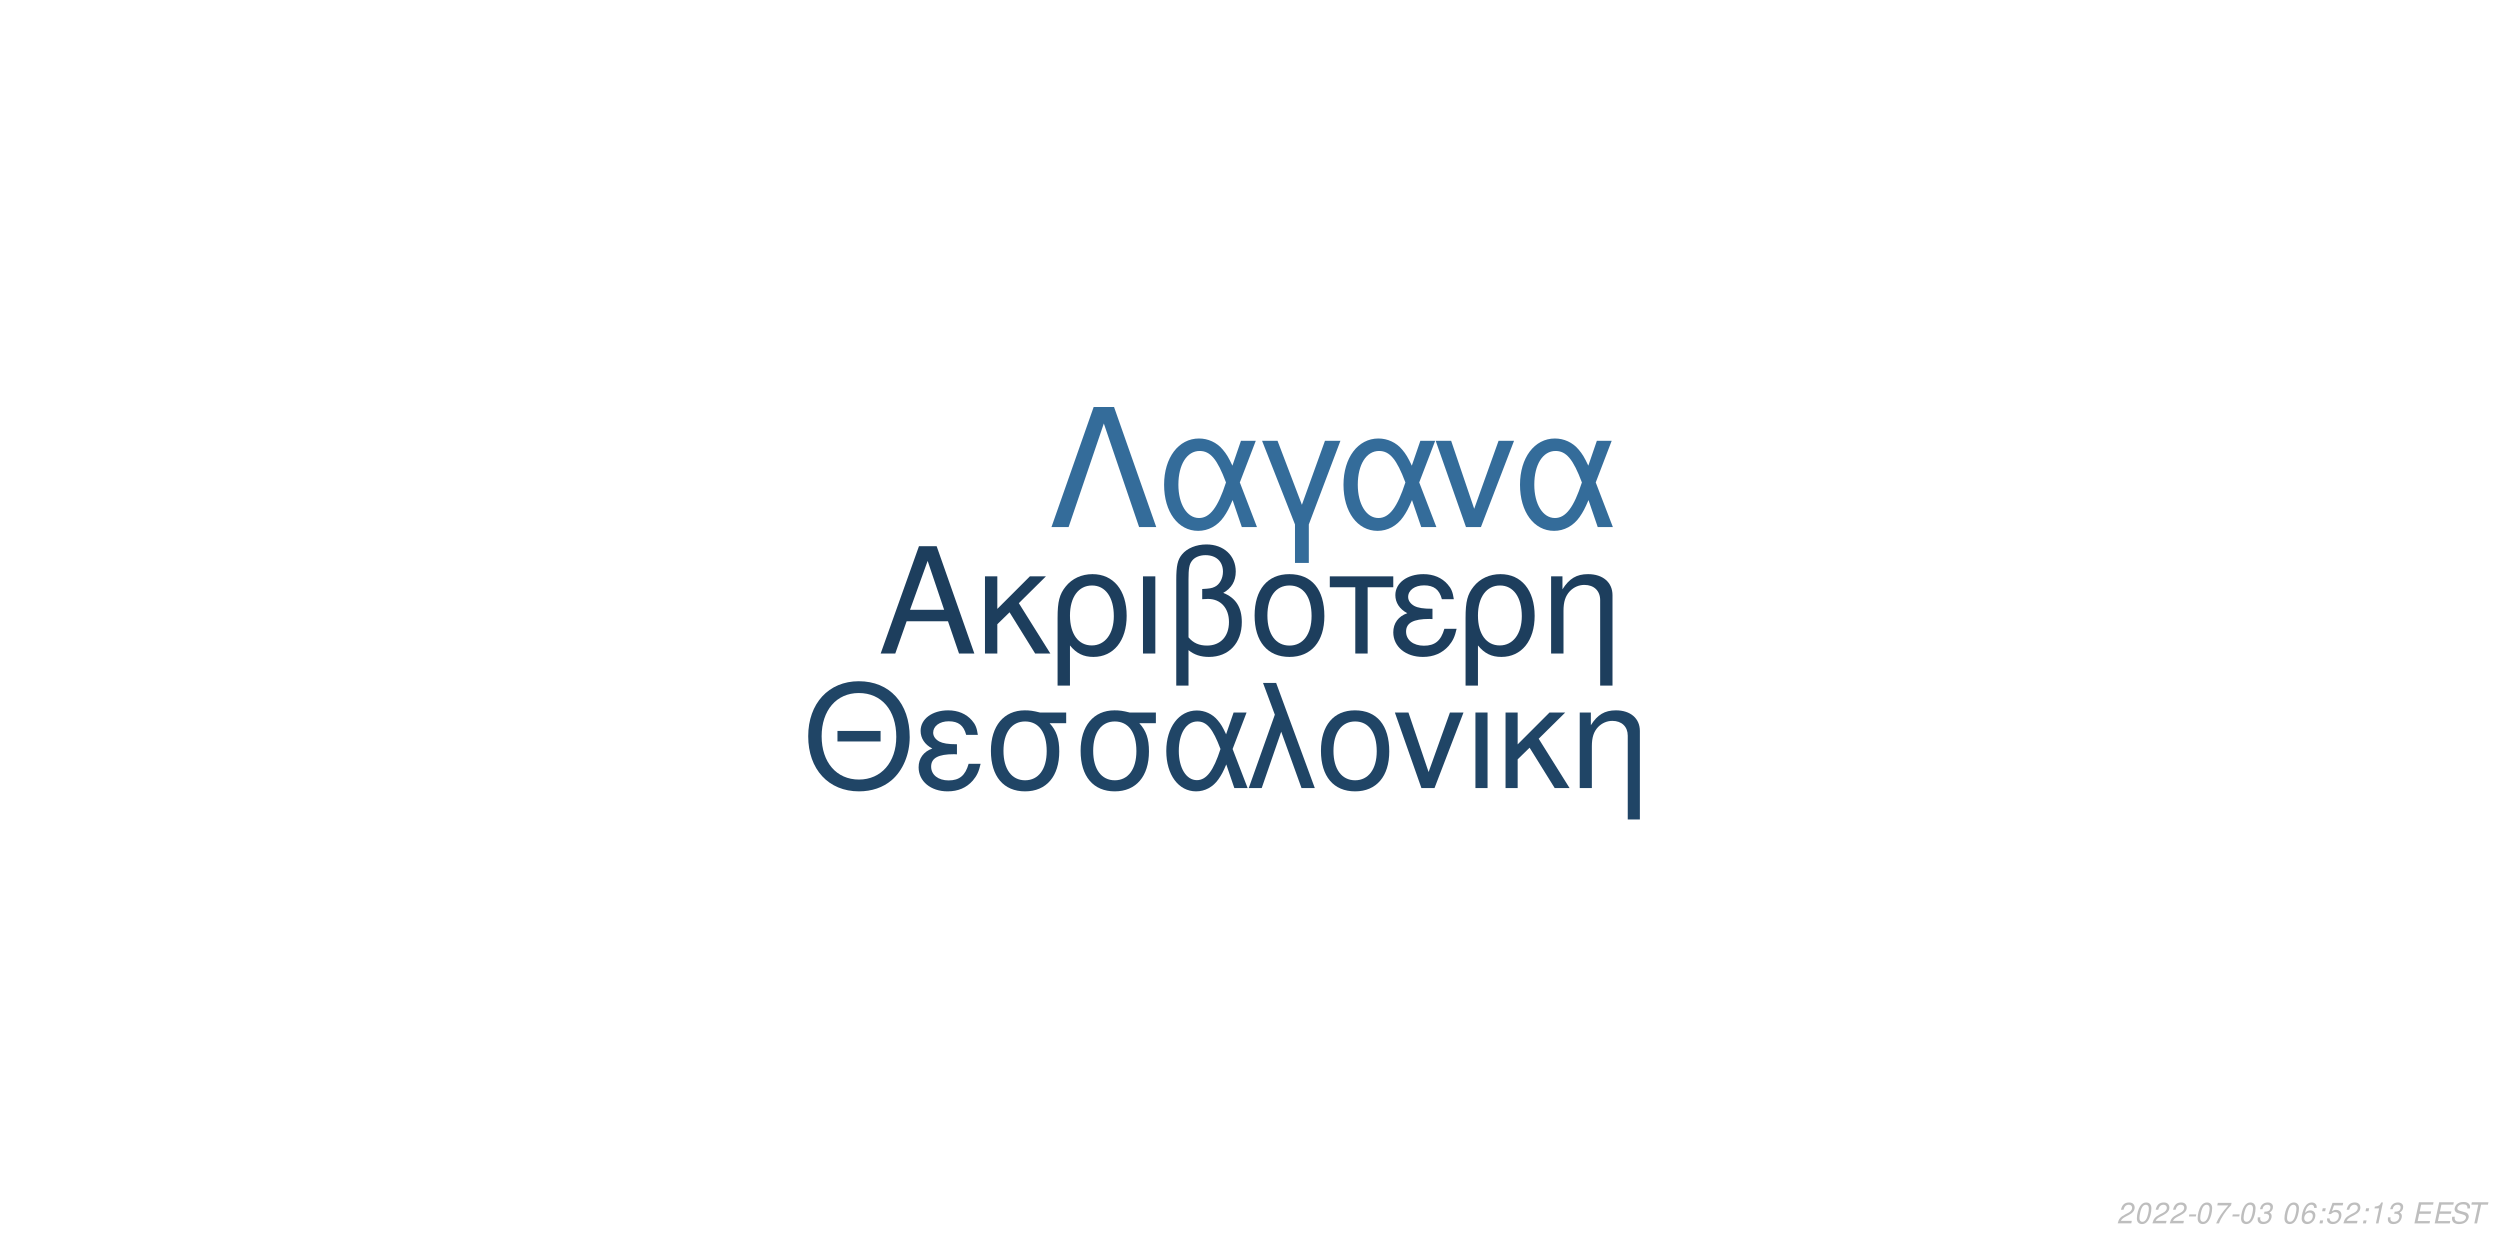
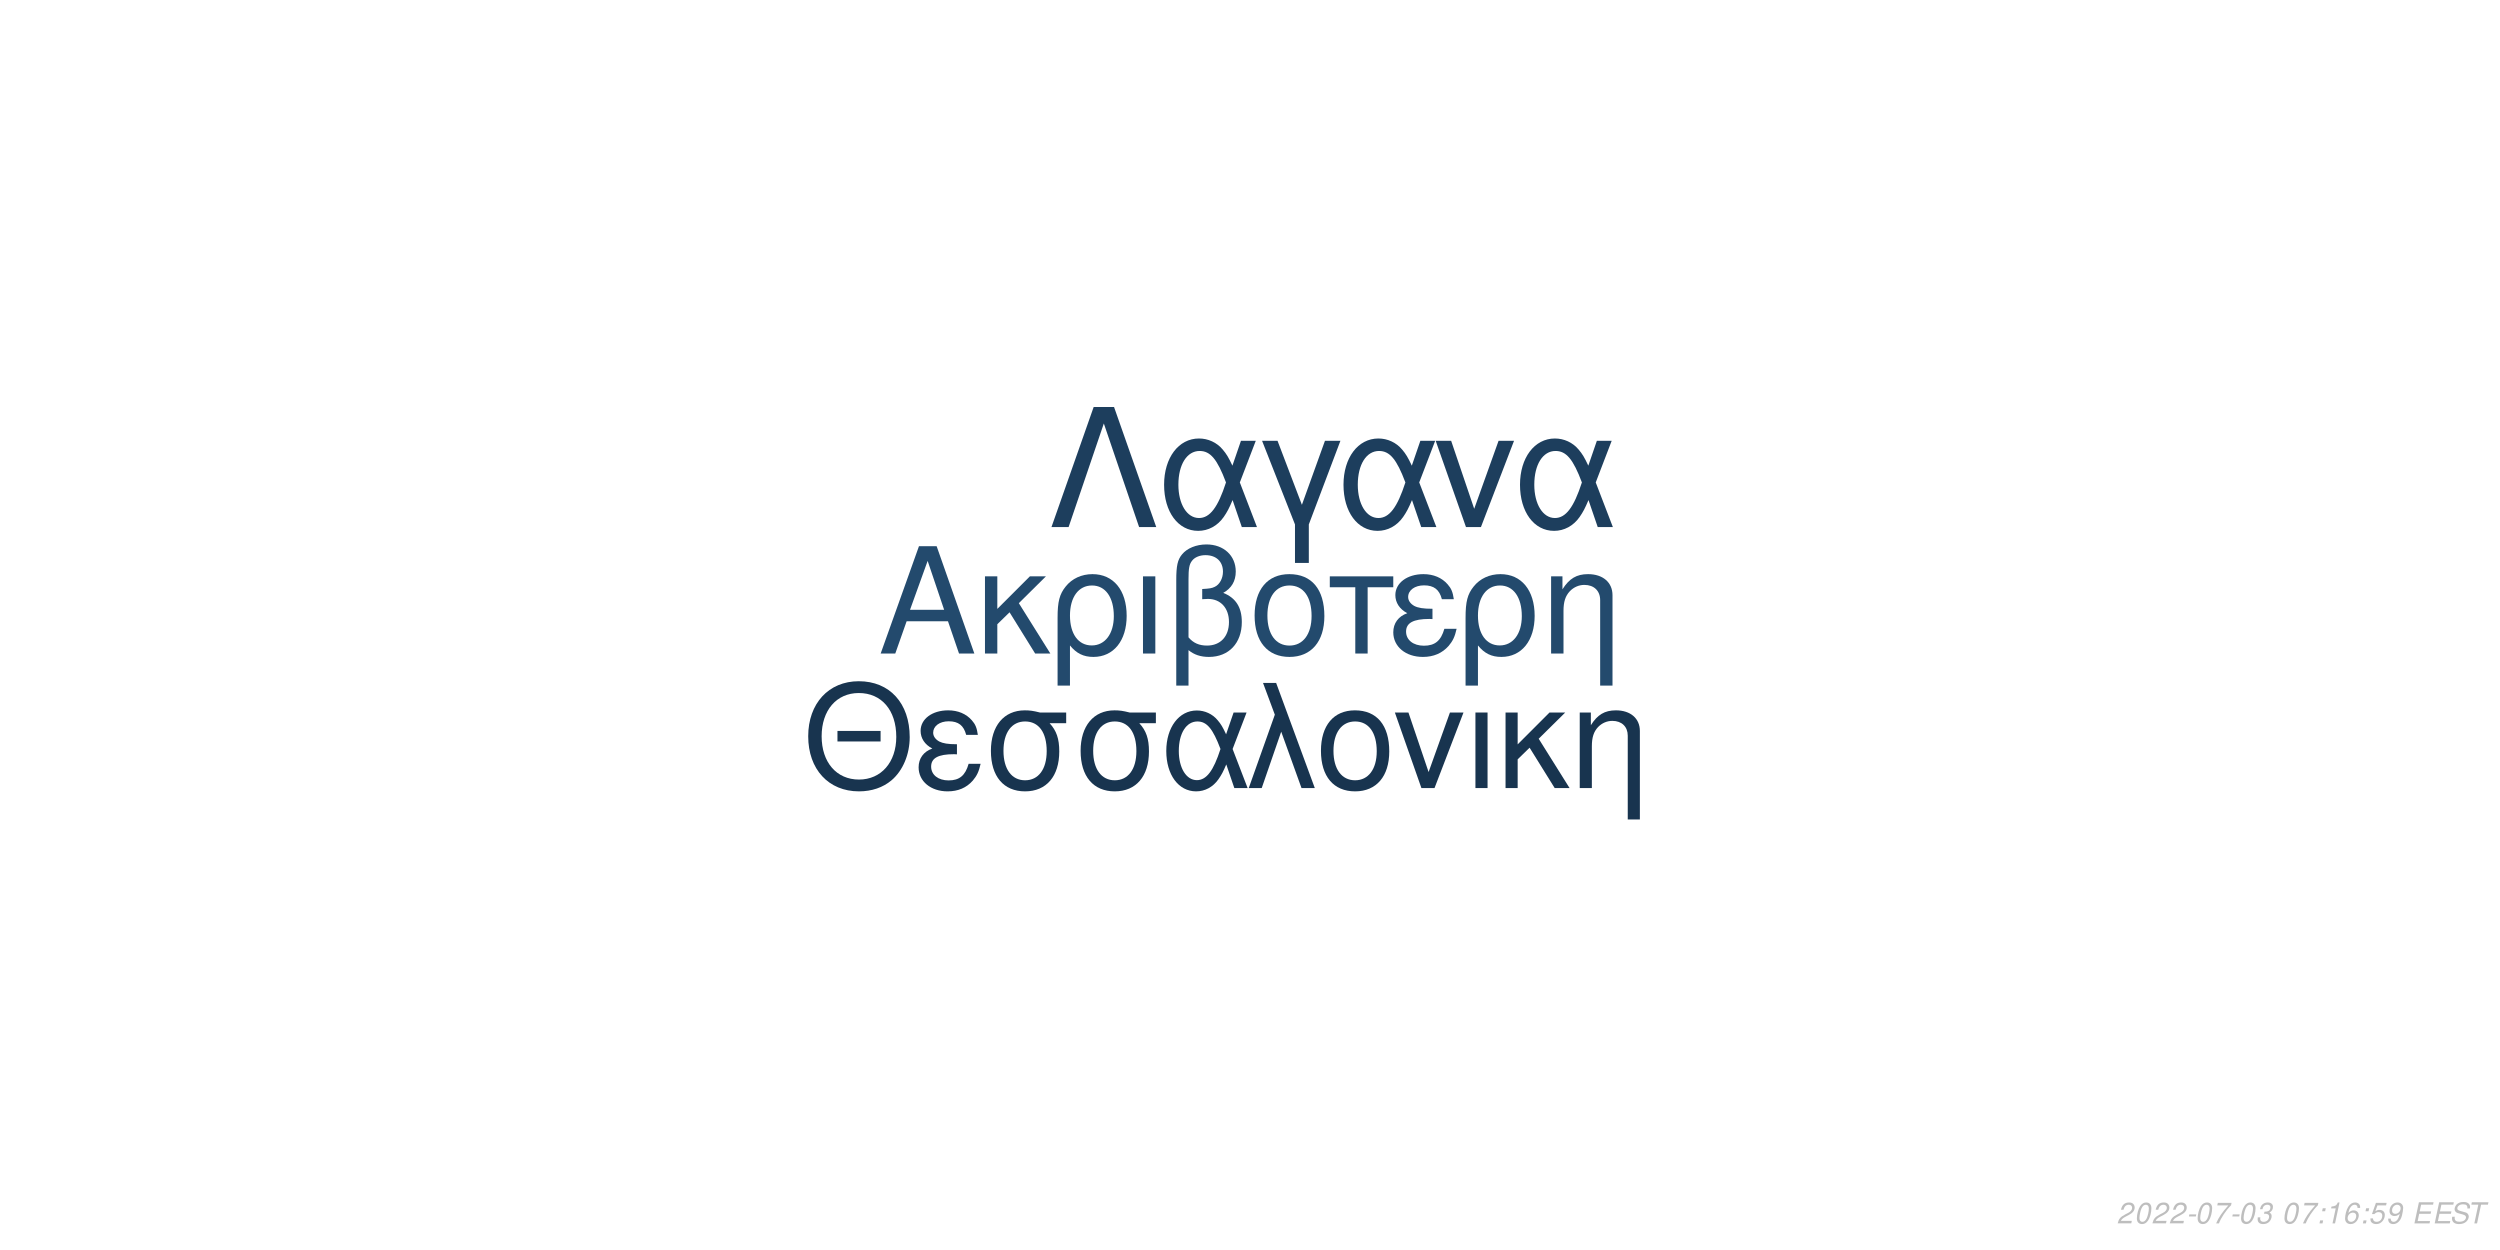
<svg xmlns="http://www.w3.org/2000/svg" xmlns:xlink="http://www.w3.org/1999/xlink" width="864pt" height="432pt" viewBox="0 0 864 432" version="1.1">
  <defs>
    <g>
      <symbol overflow="visible" id="glyph0-0">
        <path style="stroke:none;" d="" />
      </symbol>
      <symbol overflow="visible" id="glyph0-1">
        <path style="stroke:none;" d="M 24.125 -11.141 L 27.938 0 L 33.234 0 L 20.203 -37.094 L 14.094 -37.094 L 0.859 0 L 5.906 0 L 9.828 -11.141 Z M 22.797 -15.109 L 11 -15.109 L 17.094 -32.016 Z M 22.797 -15.109 " />
      </symbol>
      <symbol overflow="visible" id="glyph0-2">
        <path style="stroke:none;" d="M 7.172 -15.422 L 7.172 -26.672 L 2.906 -26.672 L 2.906 0 L 7.172 0 L 7.172 -10.125 L 11.406 -14.25 L 20.25 0 L 25.5 0 L 14.609 -17.406 L 23.969 -26.672 L 18.422 -26.672 Z M 7.172 -15.422 " />
      </symbol>
      <symbol overflow="visible" id="glyph0-3">
        <path style="stroke:none;" d="M 3 11.094 L 7.281 11.094 L 7.281 -2.797 C 9.516 -0.047 11.953 1.172 15.375 1.172 C 22.344 1.172 26.875 -4.422 26.875 -13.031 C 26.875 -21.891 22.297 -27.438 15.062 -27.438 C 11.297 -27.438 7.984 -25.906 5.797 -23.156 C 3.672 -20.516 3 -17.969 3 -12.359 Z M 14.906 -23.516 C 19.547 -23.516 22.438 -19.438 22.438 -12.922 C 22.438 -6.812 19.391 -2.797 14.812 -2.797 C 10.172 -2.797 7.281 -6.766 7.281 -13.125 C 7.281 -19.484 10.234 -23.516 14.906 -23.516 Z M 14.906 -23.516 " />
      </symbol>
      <symbol overflow="visible" id="glyph0-4">
        <path style="stroke:none;" d="M 3.516 0 L 7.781 0 L 7.781 -26.672 L 3.516 -26.672 Z M 3.516 0 " />
      </symbol>
      <symbol overflow="visible" id="glyph0-5">
        <path style="stroke:none;" d="M 4.016 11.094 L 8.25 11.094 L 8.25 -1.172 C 10.172 0.406 12.422 1.172 15.312 1.172 C 22.188 1.172 26.672 -3.609 26.672 -10.891 C 26.672 -15.984 24.578 -19.234 20.25 -20.969 C 23.109 -22.547 24.578 -25.031 24.578 -28.344 C 24.578 -33.844 20.406 -37.703 14.453 -37.703 C 10.938 -37.703 7.734 -36.391 6 -34.25 C 4.484 -32.422 4.016 -30.328 4.016 -25.391 Z M 8.25 -25.656 C 8.25 -29.359 8.5 -30.844 9.469 -32.062 C 10.375 -33.281 12.156 -34 14.094 -34 C 17.812 -34 20.156 -31.812 20.156 -28.297 C 20.156 -25.953 18.984 -23.812 17.297 -23.047 C 16.281 -22.547 15.469 -22.438 12.984 -22.297 L 12.984 -18.781 C 13.734 -18.828 14.344 -18.875 14.969 -18.875 C 19.344 -18.875 22.234 -15.719 22.234 -10.891 C 22.234 -5.906 19.281 -2.75 14.656 -2.75 C 11.953 -2.75 9.922 -3.609 8.25 -5.594 Z M 8.25 -25.656 " />
      </symbol>
      <symbol overflow="visible" id="glyph0-6">
        <path style="stroke:none;" d="M 14.094 -27.438 C 6.562 -27.438 2.094 -22.094 2.094 -13.125 C 2.094 -4.125 6.562 1.172 14.141 1.172 C 21.672 1.172 26.203 -4.172 26.203 -12.922 C 26.203 -22.188 21.828 -27.438 14.094 -27.438 Z M 14.141 -23.516 C 18.938 -23.516 21.781 -19.594 21.781 -12.984 C 21.781 -6.672 18.828 -2.75 14.141 -2.75 C 9.422 -2.75 6.516 -6.672 6.516 -13.125 C 6.516 -19.594 9.422 -23.516 14.141 -23.516 Z M 14.141 -23.516 " />
      </symbol>
      <symbol overflow="visible" id="glyph0-7">
        <path style="stroke:none;" d="M 7.891 0 L 12.156 0 L 12.156 -22.906 L 21.016 -22.906 L 21.016 -26.672 L -0.922 -26.672 L -0.922 -22.906 L 7.891 -22.906 Z M 7.891 0 " />
      </symbol>
      <symbol overflow="visible" id="glyph0-8">
        <path style="stroke:none;" d="M 14.562 -15.469 C 11.344 -15.469 9.562 -15.781 8.297 -16.438 C 6.922 -17.203 6.156 -18.328 6.156 -19.547 C 6.156 -21.891 8.453 -23.562 11.656 -23.562 C 15.062 -23.562 16.953 -22.094 17.812 -18.781 L 21.938 -18.781 C 21.578 -21.266 21.062 -22.5 19.797 -23.922 C 17.812 -26.203 14.906 -27.438 11.453 -27.438 C 5.797 -27.438 1.734 -24.375 1.734 -20.203 C 1.734 -17.609 3.156 -15.375 5.859 -13.938 C 2.797 -12.875 1.016 -10.484 1.016 -7.328 C 1.016 -2.391 5.297 1.172 11.25 1.172 C 14.969 1.172 17.906 -0.109 20.156 -2.641 C 21.578 -4.328 22.297 -5.797 22.906 -8.547 L 18.672 -8.547 C 17.5 -4.422 15.422 -2.703 11.609 -2.703 C 7.938 -2.703 5.438 -4.688 5.438 -7.578 C 5.438 -10.578 7.938 -11.953 13.484 -11.953 C 13.641 -11.953 14.094 -11.953 14.562 -11.906 Z M 14.562 -15.469 " />
      </symbol>
      <symbol overflow="visible" id="glyph0-9">
        <path style="stroke:none;" d="M 3.562 -26.672 L 3.562 0 L 7.844 0 L 7.844 -14.703 C 7.844 -17.906 8.5 -19.891 10.031 -21.531 C 11.406 -22.953 13.188 -23.719 15.062 -23.719 C 18.375 -23.719 20.516 -21.672 20.516 -18.469 L 20.516 11.094 L 24.781 11.094 L 24.781 -20.156 C 24.781 -24.578 21.469 -27.438 16.328 -27.438 C 12.359 -27.438 9.828 -25.906 7.484 -22.188 L 7.484 -26.672 Z M 3.562 -26.672 " />
      </symbol>
      <symbol overflow="visible" id="glyph1-0">
        <path style="stroke:none;" d="" />
      </symbol>
      <symbol overflow="visible" id="glyph1-1">
        <path style="stroke:none;" d="M 26.859 -19.734 L 11.953 -19.734 L 11.953 -16.094 L 26.859 -16.094 Z M 19.328 -36.922 C 8.922 -36.922 1.844 -29.25 1.844 -17.891 C 1.844 -6.484 8.875 1.141 19.391 1.141 C 23.812 1.141 27.703 -0.203 30.641 -2.688 C 34.578 -6.031 36.922 -11.656 36.922 -17.594 C 36.922 -29.297 30 -36.922 19.328 -36.922 Z M 19.328 -32.844 C 27.203 -32.844 32.281 -26.906 32.281 -17.688 C 32.281 -8.922 27.062 -2.938 19.391 -2.938 C 11.609 -2.938 6.484 -8.922 6.484 -17.891 C 6.484 -26.859 11.609 -32.844 19.328 -32.844 Z M 19.328 -32.844 " />
      </symbol>
      <symbol overflow="visible" id="glyph1-2">
        <path style="stroke:none;" d="M 14.25 -15.141 C 11.109 -15.141 9.375 -15.453 8.125 -16.094 C 6.781 -16.844 6.031 -17.938 6.031 -19.141 C 6.031 -21.422 8.266 -23.078 11.406 -23.078 C 14.75 -23.078 16.594 -21.625 17.438 -18.391 L 21.469 -18.391 C 21.125 -20.828 20.625 -22.031 19.391 -23.422 C 17.438 -25.656 14.594 -26.859 11.219 -26.859 C 5.688 -26.859 1.688 -23.875 1.688 -19.781 C 1.688 -17.234 3.094 -15.047 5.734 -13.656 C 2.734 -12.609 1 -10.266 1 -7.172 C 1 -2.344 5.188 1.141 11.016 1.141 C 14.656 1.141 17.547 -0.094 19.734 -2.594 C 21.125 -4.234 21.828 -5.688 22.422 -8.375 L 18.281 -8.375 C 17.141 -4.328 15.094 -2.641 11.359 -2.641 C 7.766 -2.641 5.328 -4.578 5.328 -7.422 C 5.328 -10.359 7.766 -11.703 13.203 -11.703 C 13.359 -11.703 13.797 -11.703 14.25 -11.656 Z M 14.25 -15.141 " />
      </symbol>
      <symbol overflow="visible" id="glyph1-3">
        <path style="stroke:none;" d="M 29 -26.109 L 19.938 -26.109 C 17.594 -26.703 16.438 -26.859 14.703 -26.859 C 7.469 -26.859 2.984 -21.469 2.984 -12.859 C 2.984 -4.031 7.375 1.141 14.797 1.141 C 22.172 1.141 26.609 -4.078 26.609 -12.656 C 26.609 -17.047 25.656 -19.828 23.266 -22.422 L 29 -22.422 Z M 14.797 -23.016 C 19.531 -23.016 22.266 -19.234 22.266 -12.75 C 22.266 -6.531 19.438 -2.688 14.797 -2.688 C 10.172 -2.688 7.328 -6.531 7.328 -12.859 C 7.328 -19.188 10.172 -23.016 14.797 -23.016 Z M 14.797 -23.016 " />
      </symbol>
      <symbol overflow="visible" id="glyph1-4">
        <path style="stroke:none;" d="M 29.344 -26.109 L 24.859 -26.109 L 22.266 -18.578 C 21.125 -21.031 20.484 -22.125 19.328 -23.469 C 17.547 -25.609 14.906 -26.812 12.156 -26.812 C 5.984 -26.812 1.594 -20.984 1.594 -12.812 C 1.594 -4.578 5.828 1.141 11.906 1.141 C 14.953 1.141 17.734 -0.344 19.625 -3.047 C 20.672 -4.531 21.281 -5.688 22.328 -8.172 L 25.109 0 L 29.703 0 L 24.516 -13.5 Z M 20.328 -13.5 C 17.891 -5.922 15.453 -2.734 12.156 -2.734 C 8.516 -2.734 5.922 -6.922 5.922 -12.812 C 5.922 -18.938 8.516 -23.016 12.359 -23.016 C 15.594 -23.016 17.688 -20.531 20.328 -13.5 Z M 20.328 -13.5 " />
      </symbol>
      <symbol overflow="visible" id="glyph1-5">
        <path style="stroke:none;" d="M 1.094 0 L 5.578 0 L 12.312 -19.484 L 19.328 0 L 23.922 0 L 10.562 -36.328 L 6.031 -36.328 L 10.109 -25.359 Z M 1.094 0 " />
      </symbol>
      <symbol overflow="visible" id="glyph1-6">
        <path style="stroke:none;" d="M 13.797 -26.859 C 6.422 -26.859 2.047 -21.625 2.047 -12.859 C 2.047 -4.031 6.422 1.141 13.859 1.141 C 21.234 1.141 25.656 -4.078 25.656 -12.656 C 25.656 -21.719 21.375 -26.859 13.797 -26.859 Z M 13.859 -23.016 C 18.531 -23.016 21.328 -19.188 21.328 -12.703 C 21.328 -6.531 18.438 -2.688 13.859 -2.688 C 9.219 -2.688 6.375 -6.531 6.375 -12.859 C 6.375 -19.188 9.219 -23.016 13.859 -23.016 Z M 13.859 -23.016 " />
      </symbol>
      <symbol overflow="visible" id="glyph1-7">
        <path style="stroke:none;" d="M 14.297 0 L 24.312 -26.109 L 19.625 -26.109 L 12.25 -5.531 L 5.281 -26.109 L 0.594 -26.109 L 9.766 0 Z M 14.297 0 " />
      </symbol>
      <symbol overflow="visible" id="glyph1-8">
        <path style="stroke:none;" d="M 3.438 0 L 7.625 0 L 7.625 -26.109 L 3.438 -26.109 Z M 3.438 0 " />
      </symbol>
      <symbol overflow="visible" id="glyph1-9">
        <path style="stroke:none;" d="M 7.031 -15.094 L 7.031 -26.109 L 2.844 -26.109 L 2.844 0 L 7.031 0 L 7.031 -9.922 L 11.156 -13.953 L 19.828 0 L 24.969 0 L 14.297 -17.047 L 23.469 -26.109 L 18.031 -26.109 Z M 7.031 -15.094 " />
      </symbol>
      <symbol overflow="visible" id="glyph1-10">
        <path style="stroke:none;" d="M 3.484 -26.109 L 3.484 0 L 7.672 0 L 7.672 -14.406 C 7.672 -17.547 8.328 -19.484 9.812 -21.078 C 11.156 -22.469 12.906 -23.219 14.75 -23.219 C 17.984 -23.219 20.078 -21.234 20.078 -18.094 L 20.078 10.859 L 24.266 10.859 L 24.266 -19.734 C 24.266 -24.062 21.031 -26.859 16 -26.859 C 12.109 -26.859 9.609 -25.359 7.328 -21.719 L 7.328 -26.109 Z M 3.484 -26.109 " />
      </symbol>
      <symbol overflow="visible" id="glyph2-0">
        <path style="stroke:none;" d="" />
      </symbol>
      <symbol overflow="visible" id="glyph2-1">
        <path style="stroke:none;" d="M 22.531 -41.484 L 15.484 -41.484 L 0.906 0 L 6.828 0 L 19 -35.797 L 31.188 0 L 37.109 0 Z M 22.531 -41.484 " />
      </symbol>
      <symbol overflow="visible" id="glyph2-2">
        <path style="stroke:none;" d="M 33.516 -29.812 L 28.391 -29.812 L 25.438 -21.219 C 24.125 -24.016 23.391 -25.266 22.078 -26.797 C 20.031 -29.25 17.016 -30.609 13.891 -30.609 C 6.828 -30.609 1.828 -23.953 1.828 -14.625 C 1.828 -5.234 6.656 1.312 13.594 1.312 C 17.078 1.312 20.266 -0.391 22.422 -3.469 C 23.609 -5.172 24.297 -6.484 25.5 -9.328 L 28.688 0 L 33.922 0 L 28 -15.422 Z M 23.219 -15.422 C 20.422 -6.766 17.641 -3.125 13.891 -3.125 C 9.734 -3.125 6.766 -7.906 6.766 -14.625 C 6.766 -21.625 9.734 -26.297 14.109 -26.297 C 17.812 -26.297 20.203 -23.453 23.219 -15.422 Z M 23.219 -15.422 " />
      </symbol>
      <symbol overflow="visible" id="glyph2-3">
        <path style="stroke:none;" d="M 12.062 12.406 L 16.844 12.406 L 16.844 -0.906 L 27.766 -29.812 L 22.422 -29.812 L 14.453 -7.688 L 6.031 -29.812 L 0.688 -29.812 L 12.062 -0.906 Z M 12.062 12.406 " />
      </symbol>
      <symbol overflow="visible" id="glyph2-4">
        <path style="stroke:none;" d="M 16.328 0 L 27.766 -29.812 L 22.422 -29.812 L 14 -6.312 L 6.031 -29.812 L 0.688 -29.812 L 11.156 0 Z M 16.328 0 " />
      </symbol>
      <symbol overflow="visible" id="glyph3-0">
        <path style="stroke:none;" d="" />
      </symbol>
      <symbol overflow="visible" id="glyph3-1">
        <path style="stroke:none;" d="M 5.234 -0.875 L 1.469 -0.875 C 1.641 -1.375 2.203 -1.891 3.109 -2.344 L 4.234 -2.938 C 5.562 -3.625 6.219 -4.469 6.219 -5.484 C 6.219 -5.938 6.062 -6.359 5.797 -6.656 C 5.469 -7.047 4.984 -7.234 4.312 -7.234 C 2.766 -7.234 1.891 -6.453 1.484 -4.734 L 2.375 -4.734 C 2.484 -5.188 2.609 -5.484 2.797 -5.75 C 3.094 -6.203 3.609 -6.453 4.188 -6.453 C 4.891 -6.453 5.344 -6.031 5.344 -5.375 C 5.344 -4.703 4.859 -4.094 4.016 -3.656 L 2.984 -3.125 C 1.234 -2.188 0.797 -1.656 0.344 -0.016 L 5.047 -0.016 Z M 5.234 -0.875 " />
      </symbol>
      <symbol overflow="visible" id="glyph3-2">
        <path style="stroke:none;" d="M 4.203 -7.234 C 3.375 -7.234 2.688 -6.812 2.125 -5.984 C 1.484 -5.047 0.984 -3.188 0.984 -1.734 C 0.984 -1.109 1.172 -0.562 1.484 -0.266 C 1.797 0.047 2.281 0.234 2.766 0.234 C 3.625 0.234 4.281 -0.156 4.859 -1.016 C 5.516 -1.953 6 -3.797 6 -5.266 C 6 -6.5 5.328 -7.234 4.203 -7.234 Z M 4.094 -6.453 C 4.734 -6.453 5.125 -5.984 5.125 -5.156 C 5.125 -4.203 4.781 -2.625 4.406 -1.812 C 3.984 -0.938 3.516 -0.547 2.875 -0.547 C 2.25 -0.547 1.875 -1.031 1.875 -1.828 C 1.875 -2.797 2.203 -4.344 2.594 -5.203 C 2.984 -6.047 3.453 -6.453 4.094 -6.453 Z M 4.094 -6.453 " />
      </symbol>
      <symbol overflow="visible" id="glyph3-3">
        <path style="stroke:none;" d="M 3.516 -3.125 L 1.125 -3.125 L 0.969 -2.406 L 3.359 -2.406 Z M 3.516 -3.125 " />
      </symbol>
      <symbol overflow="visible" id="glyph3-4">
        <path style="stroke:none;" d="M 6.703 -7.094 L 1.953 -7.094 L 1.766 -6.219 L 5.594 -6.219 C 3.344 -3.688 2.266 -2.109 1.375 0 L 2.344 0 C 3.031 -1.906 4.828 -4.594 6.547 -6.281 Z M 6.703 -7.094 " />
      </symbol>
      <symbol overflow="visible" id="glyph3-5">
        <path style="stroke:none;" d="M 2.922 -3.312 C 3.125 -3.344 3.234 -3.344 3.375 -3.344 C 4.203 -3.344 4.688 -3 4.688 -2.406 C 4.688 -1.312 3.906 -0.547 2.781 -0.547 C 2.047 -0.547 1.594 -0.938 1.594 -1.562 C 1.594 -1.719 1.609 -1.844 1.656 -2.094 L 0.766 -2.094 C 0.734 -1.797 0.719 -1.641 0.719 -1.469 C 0.719 -0.375 1.406 0.234 2.641 0.234 C 3.547 0.234 4.297 -0.078 4.812 -0.656 C 5.266 -1.156 5.562 -1.875 5.562 -2.547 C 5.562 -3.125 5.344 -3.453 4.797 -3.734 C 5.641 -4.234 6.016 -4.844 6.016 -5.734 C 6.016 -6.656 5.312 -7.234 4.203 -7.234 C 3.375 -7.234 2.672 -6.938 2.188 -6.375 C 1.891 -6.031 1.703 -5.641 1.516 -4.906 L 2.391 -4.906 C 2.5 -5.359 2.594 -5.594 2.734 -5.812 C 3.047 -6.234 3.516 -6.453 4.078 -6.453 C 4.734 -6.453 5.141 -6.125 5.141 -5.578 C 5.141 -5.188 5.016 -4.797 4.797 -4.547 C 4.516 -4.234 4 -4.062 3.266 -4.062 L 3.078 -4.062 Z M 2.922 -3.312 " />
      </symbol>
      <symbol overflow="visible" id="glyph3-6">
        <path style="stroke:none;" d="" />
      </symbol>
      <symbol overflow="visible" id="glyph3-7">
+         <path style="stroke:none;" d="M 2.359 -1.031 L 1.312 -1.031 L 1.094 0 L 2.141 0 Z M 3.266 -5.234 L 2.219 -5.234 L 2 -4.203 L 3.047 -4.203 Z M 3.266 -5.234 " />
+       </symbol>
+       <symbol overflow="visible" id="glyph3-8">
+         <path style="stroke:none;" d="M 3.703 -5.188 L 2.594 0 L 3.469 0 L 5.016 -7.234 L 4.438 -7.234 C 3.906 -6.156 3.688 -6.016 2.234 -5.812 L 2.109 -5.188 Z M 3.703 -5.188 " />
+       </symbol>
+       <symbol overflow="visible" id="glyph3-9">
        <path style="stroke:none;" d="M 6.125 -5.344 L 6.141 -5.625 C 6.141 -6.609 5.453 -7.234 4.391 -7.234 C 3.438 -7.234 2.641 -6.719 2.016 -5.703 C 1.422 -4.781 0.938 -2.953 0.938 -1.688 C 0.938 -0.516 1.688 0.234 2.859 0.234 C 3.703 0.234 4.438 -0.156 5 -0.875 C 5.406 -1.422 5.672 -2.156 5.672 -2.766 C 5.672 -3.812 4.969 -4.5 3.906 -4.5 C 3.234 -4.5 2.672 -4.234 2.094 -3.625 C 2.406 -5.375 3.234 -6.453 4.25 -6.453 C 4.703 -6.453 5.062 -6.234 5.172 -5.844 C 5.203 -5.719 5.234 -5.578 5.25 -5.344 Z M 3.656 -3.734 C 4.344 -3.734 4.797 -3.281 4.797 -2.625 C 4.797 -1.469 3.984 -0.547 2.984 -0.547 C 2.297 -0.547 1.812 -1.047 1.812 -1.766 C 1.812 -2.859 2.625 -3.734 3.656 -3.734 Z M 3.656 -3.734 " />
      </symbol>
-       <symbol overflow="visible" id="glyph3-8">
-         <path style="stroke:none;" d="M 2.359 -1.031 L 1.312 -1.031 L 1.094 0 L 2.141 0 Z M 3.266 -5.234 L 2.219 -5.234 L 2 -4.203 L 3.047 -4.203 Z M 3.266 -5.234 " />
-       </symbol>
-       <symbol overflow="visible" id="glyph3-9">
+       <symbol overflow="visible" id="glyph3-10">
        <path style="stroke:none;" d="M 6.297 -7.094 L 2.594 -7.094 L 1.234 -3.234 L 2.047 -3.234 C 2.656 -3.766 2.938 -3.906 3.531 -3.906 C 4.328 -3.906 4.797 -3.453 4.797 -2.688 C 4.797 -1.438 3.969 -0.547 2.828 -0.547 C 2.031 -0.547 1.609 -0.938 1.578 -1.734 L 0.703 -1.734 L 0.703 -1.516 C 0.703 -0.938 0.844 -0.547 1.188 -0.266 C 1.562 0.062 2.078 0.234 2.703 0.234 C 3.656 0.234 4.391 -0.156 4.984 -0.922 C 5.422 -1.5 5.672 -2.234 5.672 -2.953 C 5.672 -4 4.938 -4.672 3.812 -4.672 C 3.328 -4.672 2.906 -4.547 2.406 -4.234 L 3.109 -6.219 L 6.109 -6.219 Z M 6.297 -7.094 " />
      </symbol>
-       <symbol overflow="visible" id="glyph3-10">
-         <path style="stroke:none;" d="M 3.703 -5.188 L 2.594 0 L 3.469 0 L 5.016 -7.234 L 4.438 -7.234 C 3.906 -6.156 3.688 -6.016 2.234 -5.812 L 2.109 -5.188 Z M 3.703 -5.188 " />
+       <symbol overflow="visible" id="glyph3-11">
+         <path style="stroke:none;" d="M 0.844 -1.656 C 0.844 -1.547 0.844 -1.438 0.844 -1.375 C 0.844 -0.406 1.531 0.234 2.578 0.234 C 3.203 0.234 3.766 0.016 4.297 -0.438 C 4.938 -1 5.312 -1.656 5.594 -2.719 C 5.844 -3.672 6.016 -4.766 6.016 -5.375 C 6.016 -5.844 5.844 -6.328 5.547 -6.656 C 5.203 -7.031 4.703 -7.234 4.062 -7.234 C 2.516 -7.234 1.297 -5.938 1.297 -4.266 C 1.297 -3.203 1.984 -2.547 3.047 -2.547 C 3.484 -2.547 3.953 -2.672 4.281 -2.891 C 4.406 -2.984 4.547 -3.078 4.828 -3.344 C 4.438 -1.484 3.703 -0.547 2.703 -0.547 C 2.109 -0.547 1.719 -0.938 1.719 -1.547 L 1.719 -1.656 Z M 3.953 -6.453 C 4.625 -6.453 5.141 -5.953 5.141 -5.281 C 5.141 -4.188 4.312 -3.312 3.297 -3.312 C 2.594 -3.312 2.172 -3.734 2.172 -4.453 C 2.172 -5.562 2.984 -6.453 3.953 -6.453 Z M 3.953 -6.453 " />
      </symbol>
-       <symbol overflow="visible" id="glyph3-11">
+       <symbol overflow="visible" id="glyph3-12">
        <path style="stroke:none;" d="M 2.547 -3.312 L 6.5 -3.312 L 6.688 -4.141 L 2.719 -4.141 L 3.219 -6.469 L 7.344 -6.469 L 7.516 -7.297 L 2.453 -7.297 L 0.906 0 L 6.125 0 L 6.297 -0.812 L 2.016 -0.812 Z M 2.547 -3.312 " />
      </symbol>
-       <symbol overflow="visible" id="glyph3-12">
+       <symbol overflow="visible" id="glyph3-13">
        <path style="stroke:none;" d="M 7.062 -5.156 C 7.125 -5.438 7.141 -5.562 7.141 -5.703 C 7.141 -6.156 6.938 -6.594 6.594 -6.891 C 6.188 -7.25 5.656 -7.406 4.875 -7.406 C 3.844 -7.406 3.047 -7.125 2.5 -6.562 C 2.094 -6.141 1.781 -5.438 1.781 -4.922 C 1.781 -4.297 2.219 -3.766 2.891 -3.562 L 4.594 -3.094 C 5.406 -2.859 5.734 -2.578 5.734 -2.094 C 5.734 -1.781 5.547 -1.406 5.266 -1.141 C 4.844 -0.766 4.266 -0.578 3.453 -0.578 C 2.328 -0.578 1.812 -0.984 1.812 -1.906 C 1.812 -2.047 1.812 -2.125 1.844 -2.312 L 0.984 -2.312 C 0.906 -2.062 0.891 -1.906 0.891 -1.688 C 0.891 -0.484 1.797 0.234 3.297 0.234 C 4.359 0.234 5.234 -0.062 5.812 -0.609 C 6.344 -1.078 6.688 -1.797 6.688 -2.375 C 6.688 -2.641 6.609 -2.906 6.453 -3.156 C 6.234 -3.5 5.938 -3.703 5.469 -3.828 L 3.75 -4.312 C 2.984 -4.547 2.734 -4.734 2.734 -5.188 C 2.734 -5.547 2.875 -5.844 3.188 -6.109 C 3.547 -6.438 4.031 -6.594 4.703 -6.594 C 5.266 -6.594 5.688 -6.484 5.906 -6.297 C 6.094 -6.125 6.219 -5.797 6.219 -5.516 C 6.219 -5.422 6.203 -5.344 6.188 -5.156 Z M 7.062 -5.156 " />
      </symbol>
-       <symbol overflow="visible" id="glyph3-13">
+       <symbol overflow="visible" id="glyph3-14">
        <path style="stroke:none;" d="M 4.938 -6.469 L 7.312 -6.469 L 7.484 -7.297 L 1.75 -7.297 L 1.578 -6.469 L 3.984 -6.469 L 2.609 0 L 3.547 0 Z M 4.938 -6.469 " />
      </symbol>
    </g>
  </defs>
  <g id="surface1">
    <rect x="0" y="0" width="864" height="432" style="fill:rgb(100%,100%,100%);fill-opacity:1;stroke:none;" />
-     <g style="fill:rgb(11.373%,24.314%,36.471%);fill-opacity:1;">
+     <g style="fill:rgb(13.725%,29.02%,42.745%);fill-opacity:1;">
      <use xlink:href="#glyph0-1" x="303.5" y="225.861" />
      <use xlink:href="#glyph0-2" x="337.5" y="225.861" />
      <use xlink:href="#glyph0-3" x="362.5" y="225.861" />
      <use xlink:href="#glyph0-4" x="391.5" y="225.861" />
      <use xlink:href="#glyph0-5" x="402.5" y="225.861" />
      <use xlink:href="#glyph0-6" x="431.5" y="225.861" />
      <use xlink:href="#glyph0-7" x="460.5" y="225.861" />
      <use xlink:href="#glyph0-8" x="480.5" y="225.861" />
      <use xlink:href="#glyph0-3" x="503.5" y="225.861" />
      <use xlink:href="#glyph0-9" x="532.5" y="225.861" />
    </g>
-     <g style="fill:rgb(12.549%,27.059%,40%);fill-opacity:1;">
+     <g style="fill:rgb(9.412%,20.392%,30.98%);fill-opacity:1;">
      <use xlink:href="#glyph1-1" x="277.473" y="272.354" />
      <use xlink:href="#glyph1-2" x="316.473" y="272.354" />
      <use xlink:href="#glyph1-3" x="339.473" y="272.354" />
      <use xlink:href="#glyph1-3" x="370.473" y="272.354" />
      <use xlink:href="#glyph1-4" x="401.473" y="272.354" />
      <use xlink:href="#glyph1-5" x="430.473" y="272.354" />
      <use xlink:href="#glyph1-6" x="454.473" y="272.354" />
      <use xlink:href="#glyph1-7" x="481.473" y="272.354" />
      <use xlink:href="#glyph1-8" x="506.473" y="272.354" />
      <use xlink:href="#glyph1-9" x="517.473" y="272.354" />
      <use xlink:href="#glyph1-10" x="542.473" y="272.354" />
    </g>
-     <g style="fill:rgb(20.392%,42.353%,60.392%);fill-opacity:1;">
+     <g style="fill:rgb(11.373%,24.314%,36.471%);fill-opacity:1;">
      <use xlink:href="#glyph2-1" x="362.484" y="182.152" />
      <use xlink:href="#glyph2-2" x="400.484" y="182.152" />
      <use xlink:href="#glyph2-3" x="435.484" y="182.152" />
      <use xlink:href="#glyph2-2" x="462.484" y="182.152" />
      <use xlink:href="#glyph2-4" x="495.484" y="182.152" />
      <use xlink:href="#glyph2-2" x="523.484" y="182.152" />
    </g>
    <g style="fill:rgb(74.51%,74.51%,74.51%);fill-opacity:1;">
      <use xlink:href="#glyph3-1" x="731.52" y="422.81" />
      <use xlink:href="#glyph3-2" x="737.52" y="422.81" />
      <use xlink:href="#glyph3-1" x="743.52" y="422.81" />
      <use xlink:href="#glyph3-1" x="749.52" y="422.81" />
      <use xlink:href="#glyph3-3" x="755.52" y="422.81" />
      <use xlink:href="#glyph3-2" x="758.52" y="422.81" />
      <use xlink:href="#glyph3-4" x="764.52" y="422.81" />
      <use xlink:href="#glyph3-3" x="770.52" y="422.81" />
      <use xlink:href="#glyph3-2" x="773.52" y="422.81" />
      <use xlink:href="#glyph3-5" x="779.52" y="422.81" />
      <use xlink:href="#glyph3-6" x="785.52" y="422.81" />
      <use xlink:href="#glyph3-2" x="788.52" y="422.81" />
-       <use xlink:href="#glyph3-7" x="794.52" y="422.81" />
-       <use xlink:href="#glyph3-8" x="800.52" y="422.81" />
-       <use xlink:href="#glyph3-9" x="803.52" y="422.81" />
-       <use xlink:href="#glyph3-1" x="809.52" y="422.81" />
-       <use xlink:href="#glyph3-8" x="815.52" y="422.81" />
+       <use xlink:href="#glyph3-4" x="794.52" y="422.81" />
+       <use xlink:href="#glyph3-7" x="800.52" y="422.81" />
+       <use xlink:href="#glyph3-8" x="803.52" y="422.81" />
+       <use xlink:href="#glyph3-9" x="809.52" y="422.81" />
+       <use xlink:href="#glyph3-7" x="815.52" y="422.81" />
      <use xlink:href="#glyph3-10" x="818.52" y="422.81" />
-       <use xlink:href="#glyph3-5" x="824.52" y="422.81" />
+       <use xlink:href="#glyph3-11" x="824.52" y="422.81" />
      <use xlink:href="#glyph3-6" x="830.52" y="422.81" />
-       <use xlink:href="#glyph3-11" x="833.52" y="422.81" />
-       <use xlink:href="#glyph3-11" x="840.52" y="422.81" />
-       <use xlink:href="#glyph3-12" x="846.52" y="422.81" />
-       <use xlink:href="#glyph3-13" x="852.52" y="422.81" />
+       <use xlink:href="#glyph3-12" x="833.52" y="422.81" />
+       <use xlink:href="#glyph3-12" x="840.52" y="422.81" />
+       <use xlink:href="#glyph3-13" x="846.52" y="422.81" />
+       <use xlink:href="#glyph3-14" x="852.52" y="422.81" />
    </g>
  </g>
</svg>
